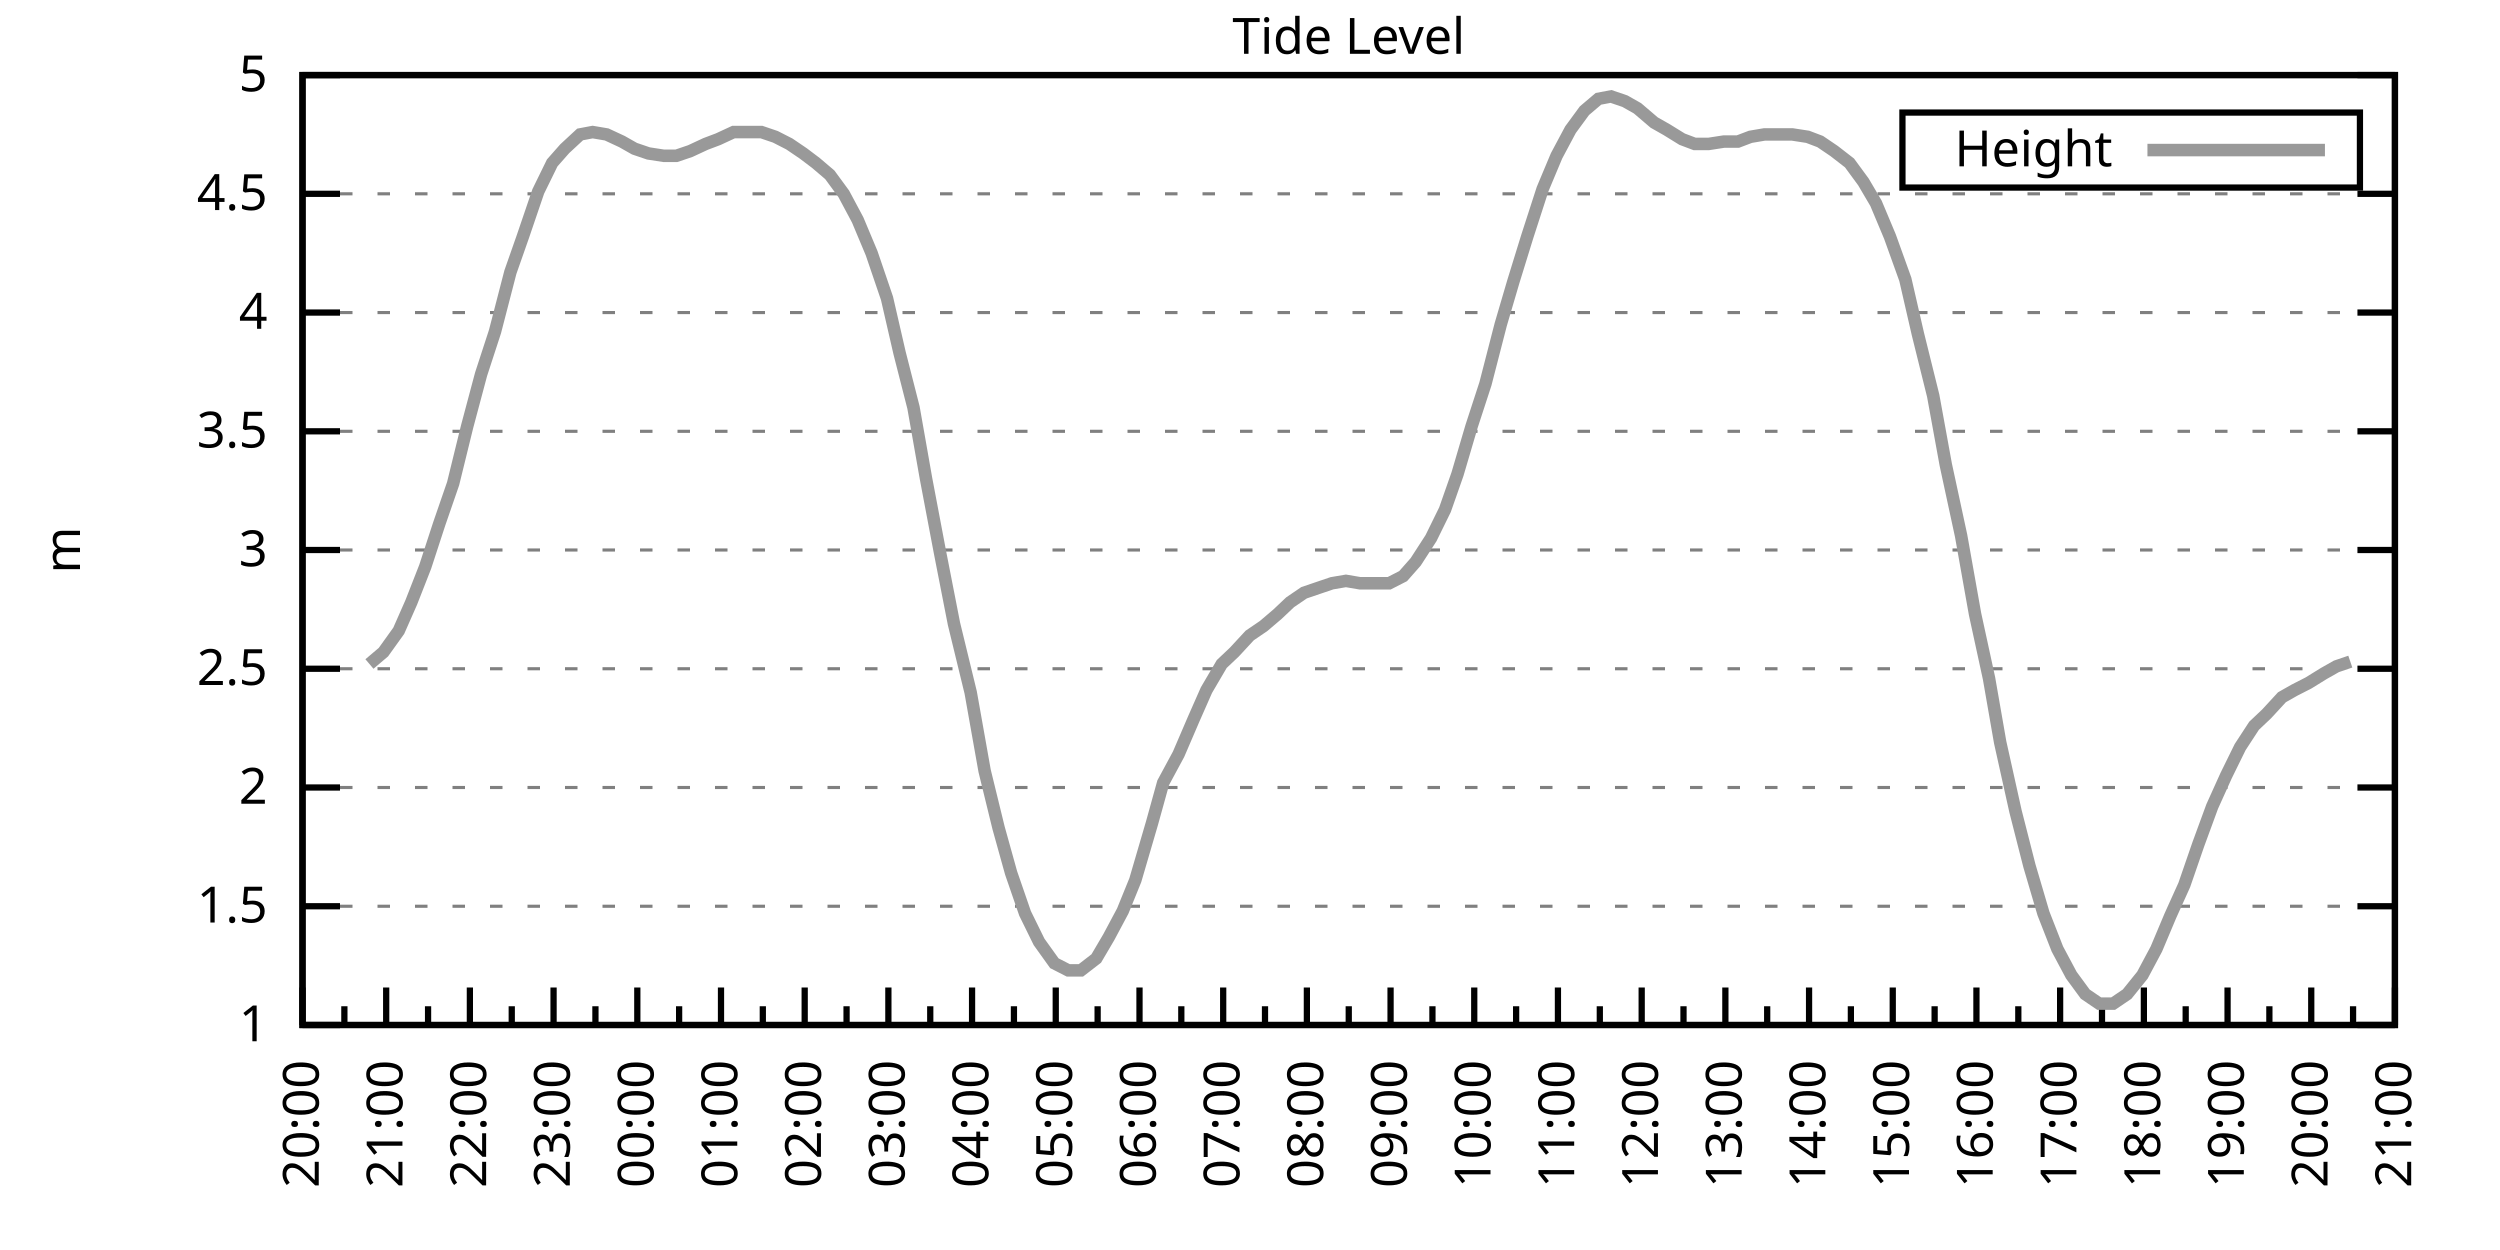
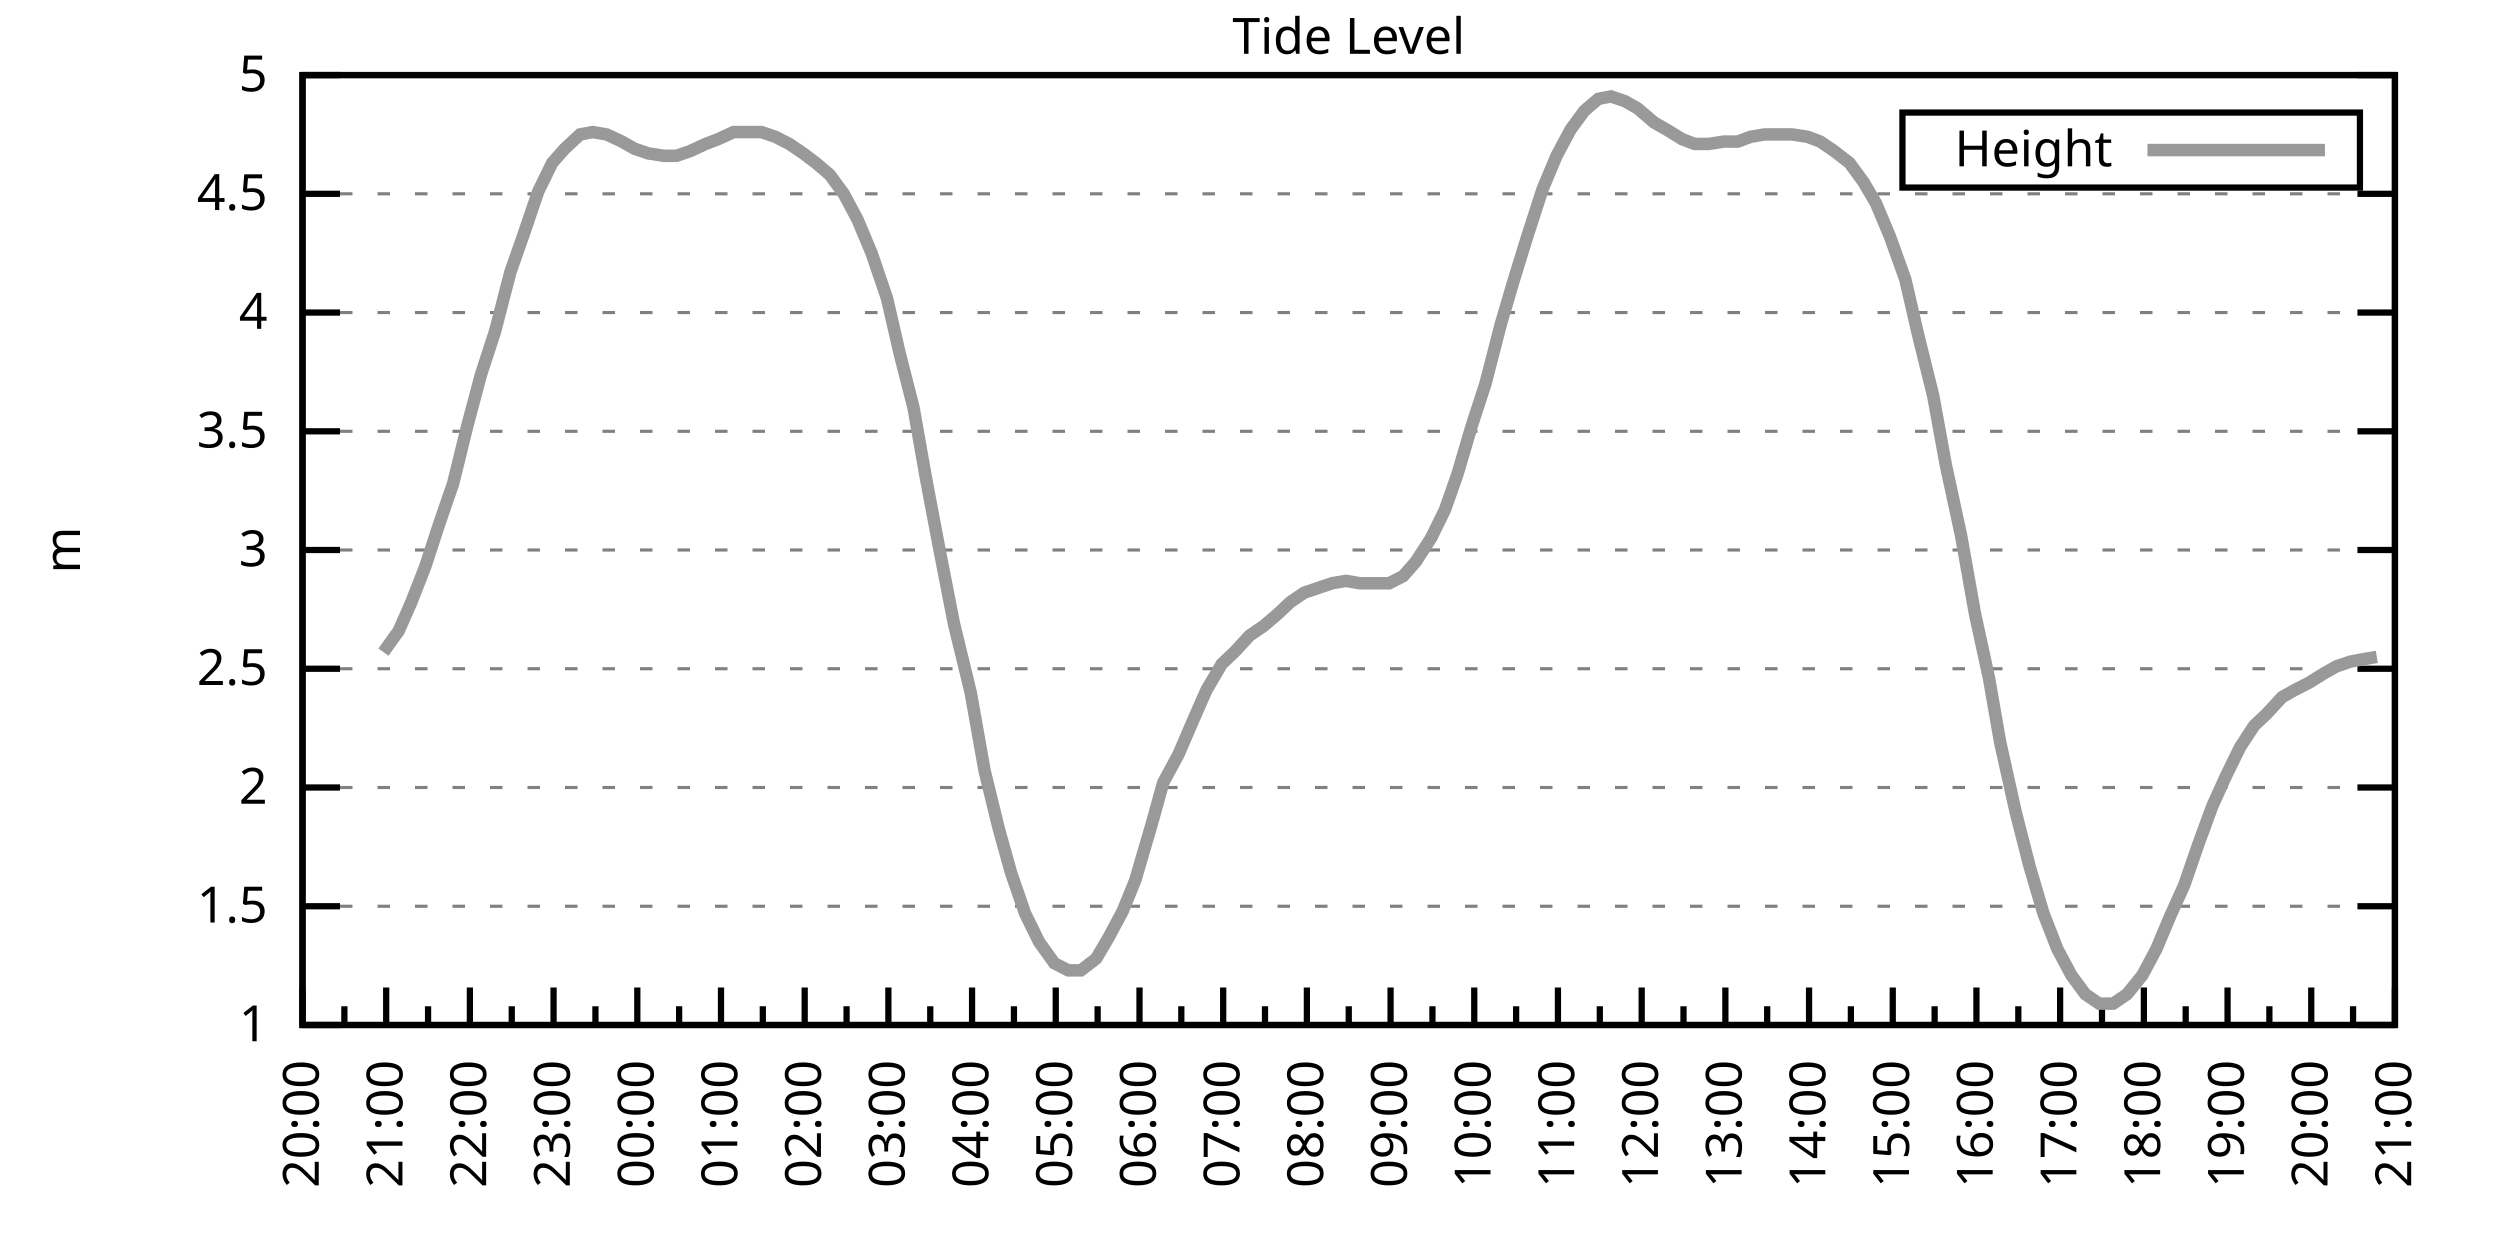
<svg xmlns="http://www.w3.org/2000/svg" xmlns:xlink="http://www.w3.org/1999/xlink" width="400" height="200" viewBox="0 0 400 200">
  <g id="gnuplot_canvas">
    <rect x="0" y="0" width="400" height="200" fill="none" />
    <defs>
      <circle id="gpDot" r="0.5" stroke-width="0.5" stroke="currentColor" />
      <path id="gpPt0" stroke-width="0.333" stroke="currentColor" d="M-1,0 h2 M0,-1 v2" />
      <path id="gpPt1" stroke-width="0.333" stroke="currentColor" d="M-1,-1 L1,1 M1,-1 L-1,1" />
      <path id="gpPt2" stroke-width="0.333" stroke="currentColor" d="M-1,0 L1,0 M0,-1 L0,1 M-1,-1 L1,1 M-1,1 L1,-1" />
      <rect id="gpPt3" stroke-width="0.333" stroke="currentColor" x="-1" y="-1" width="2" height="2" />
      <rect id="gpPt4" stroke-width="0.333" stroke="currentColor" fill="currentColor" x="-1" y="-1" width="2" height="2" />
      <circle id="gpPt5" stroke-width="0.333" stroke="currentColor" cx="0" cy="0" r="1" />
      <use xlink:href="#gpPt5" id="gpPt6" fill="currentColor" stroke="none" />
      <path id="gpPt7" stroke-width="0.333" stroke="currentColor" d="M0,-1.33 L-1.33,0.67 L1.33,0.67 z" />
      <use xlink:href="#gpPt7" id="gpPt8" fill="currentColor" stroke="none" />
      <use xlink:href="#gpPt7" id="gpPt9" stroke="currentColor" transform="rotate(180)" />
      <use xlink:href="#gpPt9" id="gpPt10" fill="currentColor" stroke="none" />
      <use xlink:href="#gpPt3" id="gpPt11" stroke="currentColor" transform="rotate(45)" />
      <use xlink:href="#gpPt11" id="gpPt12" fill="currentColor" stroke="none" />
      <path id="gpPt13" stroke-width="0.333" stroke="currentColor" d="M0,1.330 L1.265,0.411 L0.782,-1.067 L-0.782,-1.076 L-1.265,0.411 z" />
      <use xlink:href="#gpPt13" id="gpPt14" fill="currentColor" stroke="none" />
      <filter id="textbox" filterUnits="objectBoundingBox" x="0" y="0" height="1" width="1">
        <feFlood flood-color="white" flood-opacity="1" result="bgnd" />
        <feComposite in="SourceGraphic" in2="bgnd" operator="atop" />
      </filter>
      <filter id="greybox" filterUnits="objectBoundingBox" x="0" y="0" height="1" width="1">
        <feFlood flood-color="lightgrey" flood-opacity="1" result="grey" />
        <feComposite in="SourceGraphic" in2="grey" operator="atop" />
      </filter>
    </defs>
    <g fill="none" color="white" stroke="currentColor" stroke-width="1.00" stroke-linecap="butt" stroke-linejoin="miter">
</g>
    <g fill="none" color="black" stroke="currentColor" stroke-width="1.00" stroke-linecap="butt" stroke-linejoin="miter">
      <g stroke="none" shape-rendering="crispEdges">
        <polygon fill="rgb(255, 255, 255)" points="48.40,164.00 383.18,164.00 383.18,12.02 48.40,12.02 " />
      </g>
    </g>
    <g fill="none" color="black" stroke="currentColor" stroke-width="1.00" stroke-linecap="butt" stroke-linejoin="miter">
</g>
    <g fill="none" color="black" stroke="black" stroke-width="0.50" stroke-linecap="butt" stroke-linejoin="miter">
</g>
    <g fill="none" color="gray" stroke="currentColor" stroke-width="0.50" stroke-linecap="butt" stroke-linejoin="miter">
      <path stroke="gray" stroke-dasharray="2,4" class="gridline" d="M48.40,164.00 L383.19,164.00  " />
    </g>
    <g fill="none" color="gray" stroke="gray" stroke-width="1.00" stroke-linecap="butt" stroke-linejoin="miter">
</g>
    <g fill="none" color="black" stroke="currentColor" stroke-width="1.00" stroke-linecap="butt" stroke-linejoin="miter">
      <path stroke="black" d="M48.40,164.00 L54.40,164.00 M383.19,164.00 L377.19,164.00  " />
      <g transform="translate(42.80,166.60)" stroke="none" fill="black" font-family="Sans" font-size="8.00" text-anchor="end">
        <text>
          <tspan font-family="Sans"> 1</tspan>
        </text>
      </g>
    </g>
    <g fill="none" color="black" stroke="currentColor" stroke-width="1.00" stroke-linecap="butt" stroke-linejoin="miter">
</g>
    <g fill="none" color="black" stroke="black" stroke-width="0.50" stroke-linecap="butt" stroke-linejoin="miter">
</g>
    <g fill="none" color="gray" stroke="currentColor" stroke-width="0.50" stroke-linecap="butt" stroke-linejoin="miter">
      <path stroke="gray" stroke-dasharray="2,4" class="gridline" d="M48.40,145.00 L383.19,145.00  " />
    </g>
    <g fill="none" color="gray" stroke="gray" stroke-width="1.00" stroke-linecap="butt" stroke-linejoin="miter">
</g>
    <g fill="none" color="black" stroke="currentColor" stroke-width="1.00" stroke-linecap="butt" stroke-linejoin="miter">
      <path stroke="black" d="M48.40,145.00 L54.40,145.00 M383.19,145.00 L377.19,145.00  " />
      <g transform="translate(42.80,147.60)" stroke="none" fill="black" font-family="Sans" font-size="8.00" text-anchor="end">
        <text>
          <tspan font-family="Sans"> 1.5</tspan>
        </text>
      </g>
    </g>
    <g fill="none" color="black" stroke="currentColor" stroke-width="1.00" stroke-linecap="butt" stroke-linejoin="miter">
</g>
    <g fill="none" color="black" stroke="black" stroke-width="0.50" stroke-linecap="butt" stroke-linejoin="miter">
</g>
    <g fill="none" color="gray" stroke="currentColor" stroke-width="0.50" stroke-linecap="butt" stroke-linejoin="miter">
      <path stroke="gray" stroke-dasharray="2,4" class="gridline" d="M48.40,126.00 L383.19,126.00  " />
    </g>
    <g fill="none" color="gray" stroke="gray" stroke-width="1.00" stroke-linecap="butt" stroke-linejoin="miter">
</g>
    <g fill="none" color="black" stroke="currentColor" stroke-width="1.00" stroke-linecap="butt" stroke-linejoin="miter">
      <path stroke="black" d="M48.40,126.00 L54.40,126.00 M383.19,126.00 L377.19,126.00  " />
      <g transform="translate(42.80,128.60)" stroke="none" fill="black" font-family="Sans" font-size="8.00" text-anchor="end">
        <text>
          <tspan font-family="Sans"> 2</tspan>
        </text>
      </g>
    </g>
    <g fill="none" color="black" stroke="currentColor" stroke-width="1.00" stroke-linecap="butt" stroke-linejoin="miter">
</g>
    <g fill="none" color="black" stroke="black" stroke-width="0.50" stroke-linecap="butt" stroke-linejoin="miter">
</g>
    <g fill="none" color="gray" stroke="currentColor" stroke-width="0.50" stroke-linecap="butt" stroke-linejoin="miter">
      <path stroke="gray" stroke-dasharray="2,4" class="gridline" d="M48.40,107.00 L383.19,107.00  " />
    </g>
    <g fill="none" color="gray" stroke="gray" stroke-width="1.00" stroke-linecap="butt" stroke-linejoin="miter">
</g>
    <g fill="none" color="black" stroke="currentColor" stroke-width="1.00" stroke-linecap="butt" stroke-linejoin="miter">
      <path stroke="black" d="M48.40,107.00 L54.40,107.00 M383.19,107.00 L377.19,107.00  " />
      <g transform="translate(42.80,109.60)" stroke="none" fill="black" font-family="Sans" font-size="8.00" text-anchor="end">
        <text>
          <tspan font-family="Sans"> 2.5</tspan>
        </text>
      </g>
    </g>
    <g fill="none" color="black" stroke="currentColor" stroke-width="1.00" stroke-linecap="butt" stroke-linejoin="miter">
</g>
    <g fill="none" color="black" stroke="black" stroke-width="0.50" stroke-linecap="butt" stroke-linejoin="miter">
</g>
    <g fill="none" color="gray" stroke="currentColor" stroke-width="0.50" stroke-linecap="butt" stroke-linejoin="miter">
      <path stroke="gray" stroke-dasharray="2,4" class="gridline" d="M48.40,88.00 L383.19,88.00  " />
    </g>
    <g fill="none" color="gray" stroke="gray" stroke-width="1.00" stroke-linecap="butt" stroke-linejoin="miter">
</g>
    <g fill="none" color="black" stroke="currentColor" stroke-width="1.00" stroke-linecap="butt" stroke-linejoin="miter">
      <path stroke="black" d="M48.40,88.00 L54.40,88.00 M383.19,88.00 L377.19,88.00  " />
      <g transform="translate(42.80,90.60)" stroke="none" fill="black" font-family="Sans" font-size="8.00" text-anchor="end">
        <text>
          <tspan font-family="Sans"> 3</tspan>
        </text>
      </g>
    </g>
    <g fill="none" color="black" stroke="currentColor" stroke-width="1.00" stroke-linecap="butt" stroke-linejoin="miter">
</g>
    <g fill="none" color="black" stroke="black" stroke-width="0.50" stroke-linecap="butt" stroke-linejoin="miter">
</g>
    <g fill="none" color="gray" stroke="currentColor" stroke-width="0.50" stroke-linecap="butt" stroke-linejoin="miter">
      <path stroke="gray" stroke-dasharray="2,4" class="gridline" d="M48.40,69.01 L383.19,69.01  " />
    </g>
    <g fill="none" color="gray" stroke="gray" stroke-width="1.00" stroke-linecap="butt" stroke-linejoin="miter">
</g>
    <g fill="none" color="black" stroke="currentColor" stroke-width="1.00" stroke-linecap="butt" stroke-linejoin="miter">
      <path stroke="black" d="M48.40,69.01 L54.40,69.01 M383.19,69.01 L377.19,69.01  " />
      <g transform="translate(42.80,71.61)" stroke="none" fill="black" font-family="Sans" font-size="8.00" text-anchor="end">
        <text>
          <tspan font-family="Sans"> 3.5</tspan>
        </text>
      </g>
    </g>
    <g fill="none" color="black" stroke="currentColor" stroke-width="1.00" stroke-linecap="butt" stroke-linejoin="miter">
</g>
    <g fill="none" color="black" stroke="black" stroke-width="0.50" stroke-linecap="butt" stroke-linejoin="miter">
</g>
    <g fill="none" color="gray" stroke="currentColor" stroke-width="0.50" stroke-linecap="butt" stroke-linejoin="miter">
      <path stroke="gray" stroke-dasharray="2,4" class="gridline" d="M48.40,50.01 L383.19,50.01  " />
    </g>
    <g fill="none" color="gray" stroke="gray" stroke-width="1.00" stroke-linecap="butt" stroke-linejoin="miter">
</g>
    <g fill="none" color="black" stroke="currentColor" stroke-width="1.00" stroke-linecap="butt" stroke-linejoin="miter">
      <path stroke="black" d="M48.40,50.01 L54.40,50.01 M383.19,50.01 L377.19,50.01  " />
      <g transform="translate(42.80,52.61)" stroke="none" fill="black" font-family="Sans" font-size="8.00" text-anchor="end">
        <text>
          <tspan font-family="Sans"> 4</tspan>
        </text>
      </g>
    </g>
    <g fill="none" color="black" stroke="currentColor" stroke-width="1.00" stroke-linecap="butt" stroke-linejoin="miter">
</g>
    <g fill="none" color="black" stroke="black" stroke-width="0.50" stroke-linecap="butt" stroke-linejoin="miter">
</g>
    <g fill="none" color="gray" stroke="currentColor" stroke-width="0.50" stroke-linecap="butt" stroke-linejoin="miter">
      <path stroke="gray" stroke-dasharray="2,4" class="gridline" d="M48.40,31.01 L383.19,31.01  " />
    </g>
    <g fill="none" color="gray" stroke="gray" stroke-width="1.00" stroke-linecap="butt" stroke-linejoin="miter">
</g>
    <g fill="none" color="black" stroke="currentColor" stroke-width="1.00" stroke-linecap="butt" stroke-linejoin="miter">
      <path stroke="black" d="M48.40,31.01 L54.40,31.01 M383.19,31.01 L377.19,31.01  " />
      <g transform="translate(42.80,33.61)" stroke="none" fill="black" font-family="Sans" font-size="8.00" text-anchor="end">
        <text>
          <tspan font-family="Sans"> 4.5</tspan>
        </text>
      </g>
    </g>
    <g fill="none" color="black" stroke="currentColor" stroke-width="1.00" stroke-linecap="butt" stroke-linejoin="miter">
</g>
    <g fill="none" color="black" stroke="black" stroke-width="0.50" stroke-linecap="butt" stroke-linejoin="miter">
</g>
    <g fill="none" color="gray" stroke="currentColor" stroke-width="0.50" stroke-linecap="butt" stroke-linejoin="miter">
      <path stroke="gray" stroke-dasharray="2,4" class="gridline" d="M48.40,12.01 L383.19,12.01  " />
    </g>
    <g fill="none" color="gray" stroke="gray" stroke-width="1.00" stroke-linecap="butt" stroke-linejoin="miter">
</g>
    <g fill="none" color="black" stroke="currentColor" stroke-width="1.00" stroke-linecap="butt" stroke-linejoin="miter">
      <path stroke="black" d="M48.40,12.01 L54.40,12.01 M383.19,12.01 L377.19,12.01  " />
      <g transform="translate(42.80,14.61)" stroke="none" fill="black" font-family="Sans" font-size="8.00" text-anchor="end">
        <text>
          <tspan font-family="Sans"> 5</tspan>
        </text>
      </g>
    </g>
    <g fill="none" color="black" stroke="currentColor" stroke-width="1.00" stroke-linecap="butt" stroke-linejoin="miter">
      <path stroke="black" d="M48.40,164.00 L48.40,158.00  " />
      <g transform="translate(51.00,169.60) rotate(270)" stroke="none" fill="black" font-family="Sans" font-size="8.00" text-anchor="end">
        <text>
          <tspan font-family="Sans">20:00</tspan>
        </text>
      </g>
    </g>
    <g fill="none" color="black" stroke="currentColor" stroke-width="1.00" stroke-linecap="butt" stroke-linejoin="miter">
      <path stroke="black" d="M55.10,164.00 L55.10,161.00 M61.79,164.00 L61.79,158.00  " />
      <g transform="translate(64.39,169.60) rotate(270)" stroke="none" fill="black" font-family="Sans" font-size="8.00" text-anchor="end">
        <text>
          <tspan font-family="Sans">21:00</tspan>
        </text>
      </g>
    </g>
    <g fill="none" color="black" stroke="currentColor" stroke-width="1.00" stroke-linecap="butt" stroke-linejoin="miter">
      <path stroke="black" d="M68.49,164.00 L68.49,161.00 M75.18,164.00 L75.18,158.00  " />
      <g transform="translate(77.78,169.60) rotate(270)" stroke="none" fill="black" font-family="Sans" font-size="8.00" text-anchor="end">
        <text>
          <tspan font-family="Sans">22:00</tspan>
        </text>
      </g>
    </g>
    <g fill="none" color="black" stroke="currentColor" stroke-width="1.00" stroke-linecap="butt" stroke-linejoin="miter">
      <path stroke="black" d="M81.88,164.00 L81.88,161.00 M88.57,164.00 L88.57,158.00  " />
      <g transform="translate(91.17,169.60) rotate(270)" stroke="none" fill="black" font-family="Sans" font-size="8.00" text-anchor="end">
        <text>
          <tspan font-family="Sans">23:00</tspan>
        </text>
      </g>
    </g>
    <g fill="none" color="black" stroke="currentColor" stroke-width="1.00" stroke-linecap="butt" stroke-linejoin="miter">
      <path stroke="black" d="M95.27,164.00 L95.27,161.00 M101.97,164.00 L101.97,158.00  " />
      <g transform="translate(104.57,169.60) rotate(270)" stroke="none" fill="black" font-family="Sans" font-size="8.00" text-anchor="end">
        <text>
          <tspan font-family="Sans">00:00</tspan>
        </text>
      </g>
    </g>
    <g fill="none" color="black" stroke="currentColor" stroke-width="1.00" stroke-linecap="butt" stroke-linejoin="miter">
      <path stroke="black" d="M108.66,164.00 L108.66,161.00 M115.36,164.00 L115.36,158.00  " />
      <g transform="translate(117.96,169.60) rotate(270)" stroke="none" fill="black" font-family="Sans" font-size="8.00" text-anchor="end">
        <text>
          <tspan font-family="Sans">01:00</tspan>
        </text>
      </g>
    </g>
    <g fill="none" color="black" stroke="currentColor" stroke-width="1.00" stroke-linecap="butt" stroke-linejoin="miter">
      <path stroke="black" d="M122.05,164.00 L122.05,161.00 M128.75,164.00 L128.75,158.00  " />
      <g transform="translate(131.35,169.60) rotate(270)" stroke="none" fill="black" font-family="Sans" font-size="8.00" text-anchor="end">
        <text>
          <tspan font-family="Sans">02:00</tspan>
        </text>
      </g>
    </g>
    <g fill="none" color="black" stroke="currentColor" stroke-width="1.00" stroke-linecap="butt" stroke-linejoin="miter">
      <path stroke="black" d="M135.45,164.00 L135.45,161.00 M142.14,164.00 L142.14,158.00  " />
      <g transform="translate(144.74,169.60) rotate(270)" stroke="none" fill="black" font-family="Sans" font-size="8.00" text-anchor="end">
        <text>
          <tspan font-family="Sans">03:00</tspan>
        </text>
      </g>
    </g>
    <g fill="none" color="black" stroke="currentColor" stroke-width="1.00" stroke-linecap="butt" stroke-linejoin="miter">
      <path stroke="black" d="M148.84,164.00 L148.84,161.00 M155.53,164.00 L155.53,158.00  " />
      <g transform="translate(158.13,169.60) rotate(270)" stroke="none" fill="black" font-family="Sans" font-size="8.00" text-anchor="end">
        <text>
          <tspan font-family="Sans">04:00</tspan>
        </text>
      </g>
    </g>
    <g fill="none" color="black" stroke="currentColor" stroke-width="1.00" stroke-linecap="butt" stroke-linejoin="miter">
      <path stroke="black" d="M162.23,164.00 L162.23,161.00 M168.92,164.00 L168.92,158.00  " />
      <g transform="translate(171.52,169.60) rotate(270)" stroke="none" fill="black" font-family="Sans" font-size="8.00" text-anchor="end">
        <text>
          <tspan font-family="Sans">05:00</tspan>
        </text>
      </g>
    </g>
    <g fill="none" color="black" stroke="currentColor" stroke-width="1.00" stroke-linecap="butt" stroke-linejoin="miter">
      <path stroke="black" d="M175.62,164.00 L175.62,161.00 M182.32,164.00 L182.32,158.00  " />
      <g transform="translate(184.92,169.60) rotate(270)" stroke="none" fill="black" font-family="Sans" font-size="8.00" text-anchor="end">
        <text>
          <tspan font-family="Sans">06:00</tspan>
        </text>
      </g>
    </g>
    <g fill="none" color="black" stroke="currentColor" stroke-width="1.00" stroke-linecap="butt" stroke-linejoin="miter">
      <path stroke="black" d="M189.01,164.00 L189.01,161.00 M195.71,164.00 L195.71,158.00  " />
      <g transform="translate(198.31,169.60) rotate(270)" stroke="none" fill="black" font-family="Sans" font-size="8.00" text-anchor="end">
        <text>
          <tspan font-family="Sans">07:00</tspan>
        </text>
      </g>
    </g>
    <g fill="none" color="black" stroke="currentColor" stroke-width="1.00" stroke-linecap="butt" stroke-linejoin="miter">
      <path stroke="black" d="M202.40,164.00 L202.40,161.00 M209.10,164.00 L209.10,158.00  " />
      <g transform="translate(211.70,169.60) rotate(270)" stroke="none" fill="black" font-family="Sans" font-size="8.00" text-anchor="end">
        <text>
          <tspan font-family="Sans">08:00</tspan>
        </text>
      </g>
    </g>
    <g fill="none" color="black" stroke="currentColor" stroke-width="1.00" stroke-linecap="butt" stroke-linejoin="miter">
      <path stroke="black" d="M215.80,164.00 L215.80,161.00 M222.49,164.00 L222.49,158.00  " />
      <g transform="translate(225.09,169.60) rotate(270)" stroke="none" fill="black" font-family="Sans" font-size="8.00" text-anchor="end">
        <text>
          <tspan font-family="Sans">09:00</tspan>
        </text>
      </g>
    </g>
    <g fill="none" color="black" stroke="currentColor" stroke-width="1.00" stroke-linecap="butt" stroke-linejoin="miter">
      <path stroke="black" d="M229.19,164.00 L229.19,161.00 M235.88,164.00 L235.88,158.00  " />
      <g transform="translate(238.48,169.60) rotate(270)" stroke="none" fill="black" font-family="Sans" font-size="8.00" text-anchor="end">
        <text>
          <tspan font-family="Sans">10:00</tspan>
        </text>
      </g>
    </g>
    <g fill="none" color="black" stroke="currentColor" stroke-width="1.00" stroke-linecap="butt" stroke-linejoin="miter">
      <path stroke="black" d="M242.58,164.00 L242.58,161.00 M249.27,164.00 L249.27,158.00  " />
      <g transform="translate(251.87,169.60) rotate(270)" stroke="none" fill="black" font-family="Sans" font-size="8.00" text-anchor="end">
        <text>
          <tspan font-family="Sans">11:00</tspan>
        </text>
      </g>
    </g>
    <g fill="none" color="black" stroke="currentColor" stroke-width="1.00" stroke-linecap="butt" stroke-linejoin="miter">
      <path stroke="black" d="M255.97,164.00 L255.97,161.00 M262.67,164.00 L262.67,158.00  " />
      <g transform="translate(265.27,169.60) rotate(270)" stroke="none" fill="black" font-family="Sans" font-size="8.00" text-anchor="end">
        <text>
          <tspan font-family="Sans">12:00</tspan>
        </text>
      </g>
    </g>
    <g fill="none" color="black" stroke="currentColor" stroke-width="1.00" stroke-linecap="butt" stroke-linejoin="miter">
      <path stroke="black" d="M269.36,164.00 L269.36,161.00 M276.06,164.00 L276.06,158.00  " />
      <g transform="translate(278.66,169.60) rotate(270)" stroke="none" fill="black" font-family="Sans" font-size="8.00" text-anchor="end">
        <text>
          <tspan font-family="Sans">13:00</tspan>
        </text>
      </g>
    </g>
    <g fill="none" color="black" stroke="currentColor" stroke-width="1.00" stroke-linecap="butt" stroke-linejoin="miter">
      <path stroke="black" d="M282.75,164.00 L282.75,161.00 M289.45,164.00 L289.45,158.00  " />
      <g transform="translate(292.05,169.60) rotate(270)" stroke="none" fill="black" font-family="Sans" font-size="8.00" text-anchor="end">
        <text>
          <tspan font-family="Sans">14:00</tspan>
        </text>
      </g>
    </g>
    <g fill="none" color="black" stroke="currentColor" stroke-width="1.00" stroke-linecap="butt" stroke-linejoin="miter">
      <path stroke="black" d="M296.14,164.00 L296.14,161.00 M302.84,164.00 L302.84,158.00  " />
      <g transform="translate(305.44,169.60) rotate(270)" stroke="none" fill="black" font-family="Sans" font-size="8.00" text-anchor="end">
        <text>
          <tspan font-family="Sans">15:00</tspan>
        </text>
      </g>
    </g>
    <g fill="none" color="black" stroke="currentColor" stroke-width="1.00" stroke-linecap="butt" stroke-linejoin="miter">
      <path stroke="black" d="M309.54,164.00 L309.54,161.00 M316.23,164.00 L316.23,158.00  " />
      <g transform="translate(318.83,169.60) rotate(270)" stroke="none" fill="black" font-family="Sans" font-size="8.00" text-anchor="end">
        <text>
          <tspan font-family="Sans">16:00</tspan>
        </text>
      </g>
    </g>
    <g fill="none" color="black" stroke="currentColor" stroke-width="1.00" stroke-linecap="butt" stroke-linejoin="miter">
      <path stroke="black" d="M322.93,164.00 L322.93,161.00 M329.62,164.00 L329.62,158.00  " />
      <g transform="translate(332.22,169.60) rotate(270)" stroke="none" fill="black" font-family="Sans" font-size="8.00" text-anchor="end">
        <text>
          <tspan font-family="Sans">17:00</tspan>
        </text>
      </g>
    </g>
    <g fill="none" color="black" stroke="currentColor" stroke-width="1.00" stroke-linecap="butt" stroke-linejoin="miter">
      <path stroke="black" d="M336.32,164.00 L336.32,161.00 M343.02,164.00 L343.02,158.00  " />
      <g transform="translate(345.62,169.60) rotate(270)" stroke="none" fill="black" font-family="Sans" font-size="8.00" text-anchor="end">
        <text>
          <tspan font-family="Sans">18:00</tspan>
        </text>
      </g>
    </g>
    <g fill="none" color="black" stroke="currentColor" stroke-width="1.00" stroke-linecap="butt" stroke-linejoin="miter">
      <path stroke="black" d="M349.71,164.00 L349.71,161.00 M356.41,164.00 L356.41,158.00  " />
      <g transform="translate(359.01,169.60) rotate(270)" stroke="none" fill="black" font-family="Sans" font-size="8.00" text-anchor="end">
        <text>
          <tspan font-family="Sans">19:00</tspan>
        </text>
      </g>
    </g>
    <g fill="none" color="black" stroke="currentColor" stroke-width="1.00" stroke-linecap="butt" stroke-linejoin="miter">
      <path stroke="black" d="M363.10,164.00 L363.10,161.00 M369.80,164.00 L369.80,158.00  " />
      <g transform="translate(372.40,169.60) rotate(270)" stroke="none" fill="black" font-family="Sans" font-size="8.00" text-anchor="end">
        <text>
          <tspan font-family="Sans">20:00</tspan>
        </text>
      </g>
    </g>
    <g fill="none" color="black" stroke="currentColor" stroke-width="1.00" stroke-linecap="butt" stroke-linejoin="miter">
      <path stroke="black" d="M376.49,164.00 L376.49,161.00 M383.19,164.00 L383.19,158.00  " />
      <g transform="translate(385.79,169.60) rotate(270)" stroke="none" fill="black" font-family="Sans" font-size="8.00" text-anchor="end">
        <text>
          <tspan font-family="Sans">21:00</tspan>
        </text>
      </g>
    </g>
    <g fill="none" color="black" stroke="currentColor" stroke-width="1.00" stroke-linecap="butt" stroke-linejoin="miter">
</g>
    <g fill="none" color="black" stroke="currentColor" stroke-width="1.00" stroke-linecap="butt" stroke-linejoin="miter">
      <path stroke="black" d="M48.40,12.01 L48.40,164.00 L383.19,164.00 L383.19,12.01 L48.40,12.01 Z  " />
    </g>
    <g fill="none" color="black" stroke="currentColor" stroke-width="1.00" stroke-linecap="butt" stroke-linejoin="miter">
      <g transform="translate(12.80,88.01) rotate(270)" stroke="none" fill="black" font-family="Sans" font-size="8.00" text-anchor="middle">
        <text>
          <tspan font-family="Sans">m</tspan>
        </text>
      </g>
    </g>
    <g fill="none" color="black" stroke="currentColor" stroke-width="1.00" stroke-linecap="butt" stroke-linejoin="miter">
</g>
    <g fill="none" color="black" stroke="currentColor" stroke-width="1.00" stroke-linecap="butt" stroke-linejoin="miter">
      <path stroke="black" d="M304.39,30.01 L304.39,18.01 L377.59,18.01 L377.59,30.01 L304.39,30.01 Z  " />
    </g>
    <g id="Tide_level_plot_1">
      <g fill="none" color="white" stroke="black" stroke-width="2.00" stroke-linecap="butt" stroke-linejoin="miter">
</g>
      <g fill="none" color="black" stroke="currentColor" stroke-width="2.00" stroke-linecap="butt" stroke-linejoin="miter">
        <g transform="translate(337.99,26.61)" stroke="none" fill="black" font-family="Sans" font-size="8.00" text-anchor="end">
          <text>
            <tspan font-family="Sans">Height</tspan>
          </text>
        </g>
      </g>
      <g fill="none" color="black" stroke="currentColor" stroke-width="2.00" stroke-linecap="butt" stroke-linejoin="miter">
-         <path stroke="rgb(153, 153, 153)" d="M343.59,24.01 L371.99,24.01 M59.11,106.24 L61.35,104.34 L63.80,100.92 L65.81,96.36 L68.04,90.66 L70.27,83.83   L72.50,77.37 L74.74,68.25 L76.97,59.89 L79.20,53.05 L81.66,43.55 L83.66,37.85 L86.12,30.63 L88.35,26.07   L90.36,23.79 L92.82,21.51 L94.82,21.13 L97.06,21.51 L99.51,22.65 L101.52,23.79 L103.75,24.55 L106.21,24.93   L108.22,24.93 L110.45,24.17 L112.90,23.03 L114.91,22.27 L117.37,21.13 L119.60,21.13 L121.83,21.13 L124.06,21.89   L126.29,23.03 L128.53,24.55 L130.54,26.07 L132.77,27.97 L135.00,31.01 L137.23,35.19 L139.46,40.51 L141.92,47.73   L143.93,56.47 L146.16,65.21 L148.17,76.61 L150.40,88.38 L152.63,99.78 L155.31,110.80 L157.54,123.34 L159.77,132.46   L161.78,139.68 L164.01,146.14 L166.25,150.70 L168.70,154.12 L170.93,155.26 L172.94,155.26 L175.40,153.36 L177.41,149.94   L179.64,145.76 L181.65,140.82 L184.32,131.70 L186.11,125.24 L188.57,120.68 L191.02,114.98 L193.03,110.42 L195.48,106.24   L197.49,104.34 L199.95,101.68 L202.18,100.16 L204.41,98.26 L206.42,96.36 L208.65,94.84 L210.88,94.08 L213.12,93.32   L215.35,92.94 L217.58,93.32 L220.04,93.32 L222.27,93.32 L224.50,92.18 L226.51,89.90 L228.96,86.11 L231.20,81.55   L233.20,75.85 L235.44,68.25 L237.67,61.41 L240.12,51.91 L242.13,45.07 L244.36,37.85 L246.82,30.25 L249.05,24.93   L251.28,20.75 L253.51,17.71 L255.75,15.81 L257.76,15.43 L259.99,16.19 L262.00,17.33 L264.67,19.61 L266.68,20.75   L269.14,22.27 L271.15,23.03 L273.38,23.03 L275.83,22.65 L278.07,22.65 L280.07,21.89 L282.31,21.51 L284.76,21.51   L286.77,21.51 L289.23,21.89 L291.23,22.65 L293.47,24.17 L295.92,26.07 L298.15,29.11 L300.16,32.53 L302.39,37.85   L304.85,44.69 L306.86,53.43 L309.31,63.31 L311.32,74.33 L313.78,85.73 L316.01,98.26 L318.24,108.52 L320.03,118.78   L322.48,129.80 L324.71,138.54 L326.95,146.14 L329.18,151.84 L331.41,156.02 L333.64,159.06 L335.87,160.58 L338.10,160.58   L340.34,159.06 L342.79,156.02 L345.02,151.84 L347.26,146.52 L349.49,141.58 L351.72,135.12 L353.95,129.04 L356.18,124.10   L358.42,119.54 L360.65,116.12 L362.66,114.22 L365.11,111.56 L367.12,110.42 L369.35,109.28 L371.81,107.76 L373.82,106.62   L376.05,105.86  " />
+         <path stroke="rgb(153, 153, 153)" d="M343.59,24.01 L371.99,24.01 M61.35,104.34 L63.80,100.92 L65.81,96.36 L68.04,90.66 L70.27,83.83 L72.50,77.37   L74.74,68.25 L76.97,59.89 L79.20,53.05 L81.66,43.55 L83.66,37.85 L86.12,30.63 L88.35,26.07 L90.36,23.79   L92.82,21.51 L94.82,21.13 L97.06,21.51 L99.51,22.65 L101.52,23.79 L103.75,24.55 L106.21,24.93 L108.22,24.93   L110.45,24.17 L112.90,23.03 L114.91,22.27 L117.37,21.13 L119.60,21.13 L121.83,21.13 L124.06,21.89 L126.29,23.03   L128.53,24.55 L130.54,26.07 L132.77,27.97 L135.00,31.01 L137.23,35.19 L139.46,40.51 L141.92,47.73 L143.93,56.47   L146.16,65.21 L148.17,76.61 L150.40,88.38 L152.63,99.78 L155.31,110.80 L157.54,123.34 L159.77,132.46 L161.78,139.68   L164.01,146.14 L166.25,150.70 L168.70,154.12 L170.93,155.26 L172.94,155.26 L175.40,153.36 L177.41,149.94 L179.64,145.76   L181.65,140.82 L184.32,131.70 L186.11,125.24 L188.57,120.68 L191.02,114.98 L193.03,110.42 L195.48,106.24 L197.49,104.34   L199.95,101.68 L202.18,100.16 L204.41,98.26 L206.42,96.36 L208.65,94.84 L210.88,94.08 L213.12,93.32 L215.35,92.94   L217.58,93.32 L220.04,93.32 L222.27,93.32 L224.50,92.18 L226.51,89.90 L228.96,86.11 L231.20,81.55 L233.20,75.85   L235.44,68.25 L237.67,61.41 L240.12,51.91 L242.13,45.07 L244.36,37.85 L246.82,30.25 L249.05,24.93 L251.28,20.75   L253.51,17.71 L255.75,15.81 L257.76,15.43 L259.99,16.19 L262.00,17.33 L264.67,19.61 L266.68,20.75 L269.14,22.27   L271.15,23.03 L273.38,23.03 L275.83,22.65 L278.07,22.65 L280.07,21.89 L282.31,21.51 L284.76,21.51 L286.77,21.51   L289.23,21.89 L291.23,22.65 L293.47,24.17 L295.92,26.07 L298.15,29.11 L300.16,32.53 L302.39,37.85 L304.85,44.69   L306.86,53.43 L309.31,63.31 L311.32,74.33 L313.78,85.73 L316.01,98.26 L318.24,108.52 L320.03,118.78 L322.48,129.80   L324.71,138.54 L326.95,146.14 L329.18,151.84 L331.41,156.02 L333.64,159.06 L335.87,160.58 L338.10,160.58 L340.34,159.06   L342.79,156.02 L345.02,151.84 L347.26,146.52 L349.49,141.58 L351.72,135.12 L353.95,129.04 L356.18,124.10 L358.42,119.54   L360.65,116.12 L362.66,114.22 L365.11,111.56 L367.12,110.42 L369.35,109.28 L371.81,107.76 L373.82,106.62 L376.05,105.86   L378.06,105.48 L380.29,105.10  " />
      </g>
    </g>
    <g fill="none" color="black" stroke="currentColor" stroke-width="2.00" stroke-linecap="butt" stroke-linejoin="miter">
</g>
    <g fill="none" color="black" stroke="black" stroke-width="1.00" stroke-linecap="butt" stroke-linejoin="miter">
</g>
    <g fill="none" color="black" stroke="currentColor" stroke-width="1.00" stroke-linecap="butt" stroke-linejoin="miter">
      <path stroke="black" d="M48.40,12.01 L48.40,164.00 L383.19,164.00 L383.19,12.01 L48.40,12.01 Z  " />
    </g>
    <g fill="none" color="black" stroke="currentColor" stroke-width="1.00" stroke-linecap="butt" stroke-linejoin="miter">
      <g transform="translate(215.79,8.61)" stroke="none" fill="black" font-family="Sans" font-size="8.00" text-anchor="middle">
        <text>
          <tspan font-family="Sans">Tide Level</tspan>
        </text>
      </g>
    </g>
    <g fill="none" color="black" stroke="currentColor" stroke-width="1.00" stroke-linecap="butt" stroke-linejoin="miter">
</g>
  </g>
</svg>
